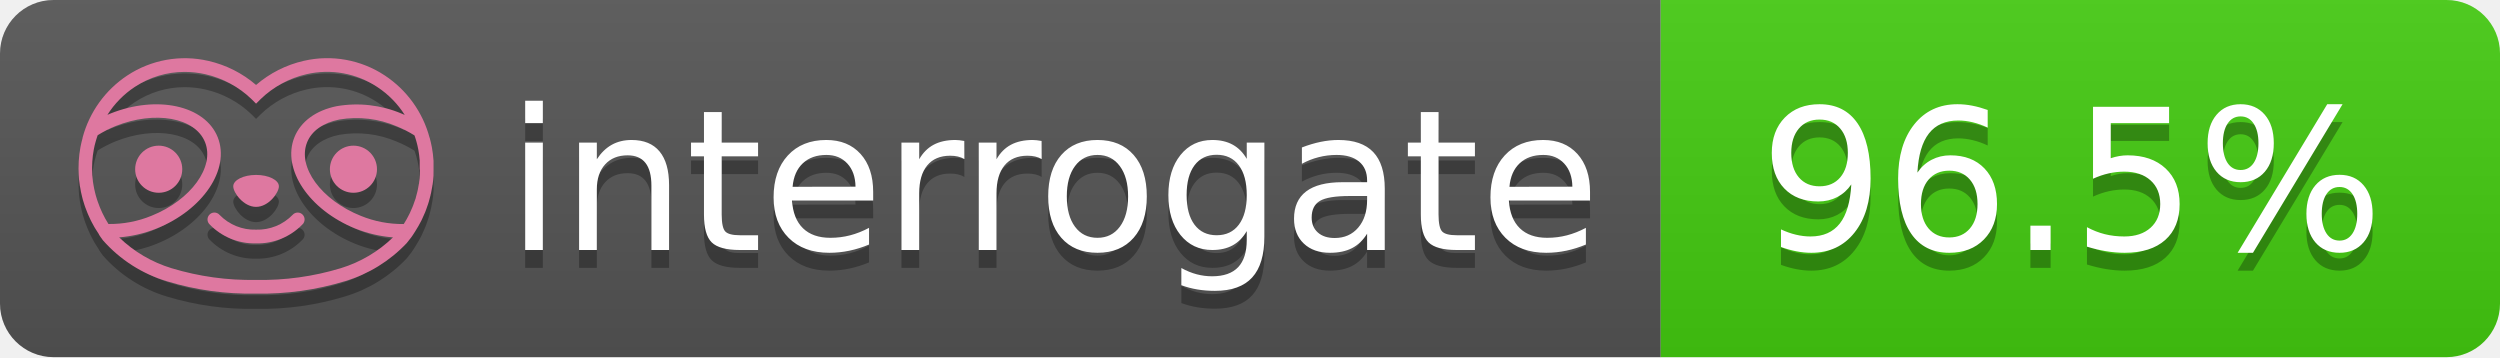
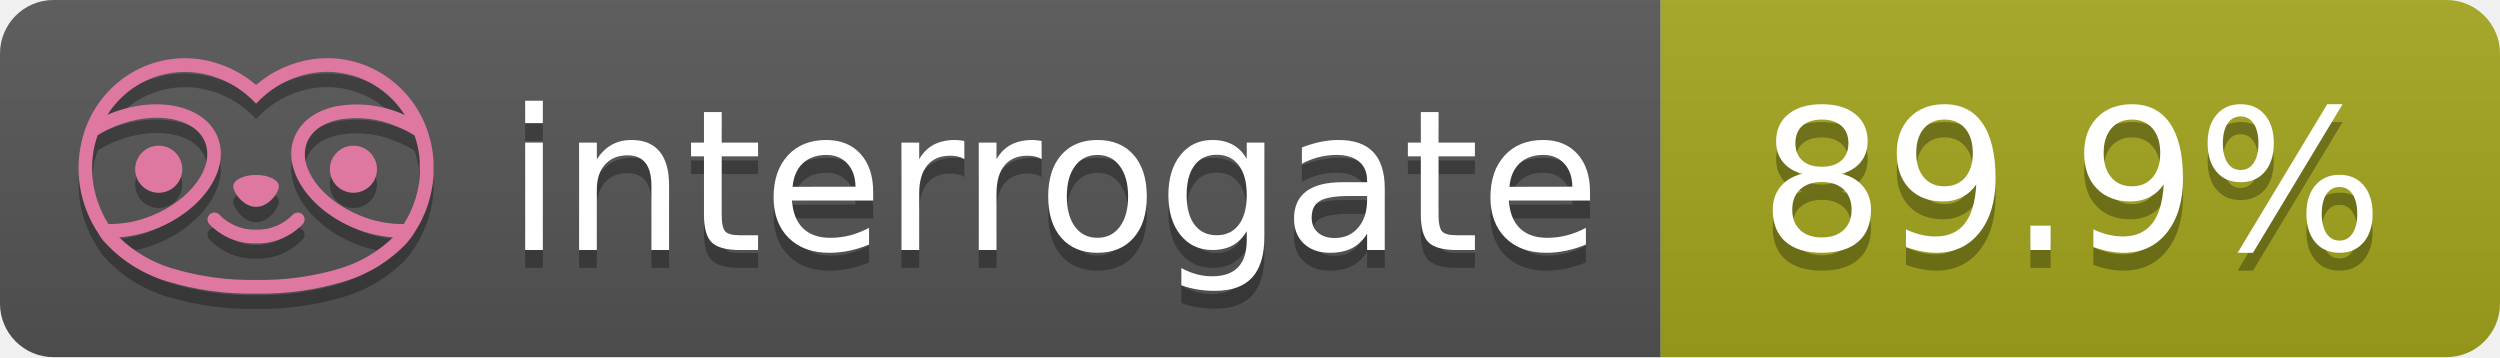
- <svg xmlns="http://www.w3.org/2000/svg" width="140" height="20" role="img" aria-label="interrogate: 96.5%">
+ <svg xmlns="http://www.w3.org/2000/svg" width="140" height="20" role="img" aria-label="interrogate: 89.9%">
  <linearGradient id="s" x2="0" y2="100%">
    <stop offset="0" stop-color="#bbb" stop-opacity=".1" />
    <stop offset="1" stop-opacity=".1" />
  </linearGradient>
  <clipPath id="r">
    <rect width="140" height="20" rx="3" fill="#fff" />
  </clipPath>
  <g clip-path="url(#r)">
    <rect width="93" height="20" fill="#555" />
-     <rect x="93" width="47" height="20" fill="#4c1" />
+     <rect x="93" width="47" height="20" fill="#a4a61d" />
    <rect width="140" height="20" fill="url(#s)" />
  </g>
  <g fill="#fff" text-anchor="middle" font-family="Verdana,Geneva,DejaVu Sans,sans-serif" text-rendering="geometricPrecision" font-size="110">
    <text aria-hidden="true" x="590" y="150" fill="#010101" fill-opacity=".3" transform="scale(.1)" textLength="610">interrogate</text>
    <text x="590" y="140" transform="scale(.1)" fill="#fff" textLength="610">interrogate</text>
-     <text aria-hidden="true" x="1160" y="150" fill="#010101" fill-opacity=".3" transform="scale(.1)" textLength="370">96.5%</text>
-     <text x="1160" y="140" transform="scale(.1)" fill="#fff" textLength="370" data-interrogate="result">96.5%</text>
+     <text aria-hidden="true" x="1160" y="150" fill="#010101" fill-opacity=".3" transform="scale(.1)" textLength="370">89.9%</text>
+     <text x="1160" y="140" transform="scale(.1)" fill="#fff" textLength="370" data-interrogate="result">89.9%</text>
  </g>
  <g id="logo-shadow" transform="matrix(0.854876,0,0,0.854876,-6.73514,1.732)">
    <g transform="matrix(0.299012,0,0,0.299012,9.70229,-6.68582)">
      <path d="M50,64.25C52.76,64.25 55,61.13 55,59.75C55,58.37 52.76,57.25 50,57.25C47.24,57.25 45,58.37 45,59.75C45,61.13 47.24,64.25 50,64.25Z" style="fill:rgb(1,1,1);fill-opacity:0.3;fill-rule:nonzero;" />
    </g>
    <g transform="matrix(0.299012,0,0,0.299012,9.70229,-6.68582)">
      <path d="M88,49.05C86.506,43.475 83.018,38.638 78.2,35.46C72.969,32.002 66.539,30.844 60.43,32.26C56.576,33.145 52.995,34.958 50,37.54C46.998,34.958 43.411,33.149 39.55,32.27C33.441,30.853 27.011,32.011 21.78,35.47C16.97,38.652 13.489,43.489 12,49.06L12,49.13C11.82,49.79 11.66,50.46 11.53,51.13C11.146,53.207 11.021,55.323 11.16,57.43C11.16,58.03 11.26,58.63 11.34,59.23C11.34,59.51 11.43,59.79 11.48,60.07C11.53,60.35 11.58,60.68 11.64,60.98C11.7,61.28 11.8,61.69 11.89,62.05C11.98,62.41 11.99,62.47 12.05,62.68C12.16,63.07 12.28,63.46 12.41,63.84L12.58,64.34C12.72,64.74 12.88,65.14 13.04,65.53L13.23,65.98C13.403,66.373 13.583,66.767 13.77,67.16L13.99,67.59C14.19,67.97 14.39,68.35 14.61,68.73L14.87,69.15C15.1,69.52 15.33,69.89 15.58,70.26L15.58,70.32L15.99,70.93C16.14,71.14 16.29,71.36 16.45,71.57C20.206,75.83 25.086,78.95 30.53,80.57C36.839,82.48 43.41,83.385 50,83.25C56.599,83.374 63.177,82.456 69.49,80.53C74.644,78.978 79.303,76.102 83,72.19C83.34,71.78 83.65,71.35 84,70.92L84.18,70.66L84.33,70.44L84.41,70.32C84.55,70.12 84.67,69.9 84.81,69.7C85.07,69.3 85.32,68.89 85.55,68.48C85.78,68.07 86.02,67.65 86.23,67.22C86.31,67.05 86.39,66.88 86.47,66.7C86.67,66.28 86.85,65.87 87.03,65.44L87.23,64.92C87.397,64.487 87.55,64.05 87.69,63.61L87.85,63.09C87.98,62.64 88.1,62.19 88.21,61.74C88.21,61.57 88.3,61.39 88.33,61.22C88.43,60.75 88.52,60.22 88.6,59.79C88.6,59.64 88.66,59.49 88.68,59.33C88.77,58.71 88.84,58.08 88.88,57.45L88.88,54.17C88.817,53.164 88.693,52.162 88.51,51.17C88.38,50.5 88.23,49.84 88.05,49.17L88,49.05ZM85.89,56.44L85.89,57.23C85.89,57.78 85.79,58.32 85.72,58.86C85.72,59.01 85.72,59.15 85.65,59.3C85.59,59.7 85.51,60.11 85.43,60.51L85.32,60.99C85.23,61.38 85.12,61.77 85.01,62.16C85.01,62.31 84.93,62.46 84.88,62.6C84.74,63.04 84.59,63.47 84.42,63.9L84.27,64.28C84.1,64.71 83.91,65.14 83.71,65.56C83.51,65.98 83.43,66.12 83.28,66.4L83.01,66.91C82.83,67.223 82.643,67.537 82.45,67.85L82.35,68.01C79.121,68.047 75.918,67.434 72.93,66.21C64.27,62.74 59,55.52 61.18,50.11C62.18,47.6 64.7,45.82 68.26,45.11C72.489,44.395 76.835,44.908 80.78,46.59C82.141,47.144 83.453,47.813 84.7,48.59C84.76,48.76 84.82,48.93 84.88,49.1C84.94,49.27 85.05,49.63 85.12,49.9C85.28,50.5 85.44,51.1 85.55,51.73C85.691,52.507 85.792,53.292 85.85,54.08L85.85,55.89C85.85,56.12 85.91,56.25 85.91,56.45L85.89,56.44ZM17.66,68C16.668,66.435 15.869,64.756 15.28,63L15.17,62.68C15.06,62.35 14.96,62.01 14.87,61.68C14.823,61.493 14.777,61.31 14.73,61.13C14.66,60.84 14.59,60.55 14.53,60.27C14.47,59.99 14.43,59.72 14.38,59.44C14.33,59.16 14.3,59 14.27,58.78C14.2,58.27 14.15,57.78 14.11,57.23L14.11,57.03C14.008,55.236 14.122,53.437 14.45,51.67C14.56,51.06 14.71,50.46 14.88,49.87C14.96,49.59 15.04,49.32 15.13,49.05C15.22,48.78 15.24,48.72 15.3,48.55C16.548,47.774 17.859,47.105 19.22,46.55C27.86,43.09 36.65,44.67 38.82,50.08C40.99,55.49 35.73,62.74 27.09,66.2C24.101,67.431 20.893,68.043 17.66,68ZM68.57,77.68C62.554,79.508 56.287,80.376 50,80.25C43.737,80.37 37.495,79.506 31.5,77.69C27.185,76.38 23.243,74.062 20,70.93C22.815,70.706 25.58,70.055 28.2,69C38.37,64.92 44.39,56 41.6,49C38.81,42 28.27,39.72 18.1,43.8L17.43,44.09C18.973,41.648 21.019,39.561 23.43,37.97C26.671,35.824 30.473,34.68 34.36,34.68C35.884,34.681 37.404,34.852 38.89,35.19C42.694,36.049 46.191,37.935 49,40.64L50,41.64L51,40.64C53.797,37.937 57.279,36.049 61.07,35.18C66.402,33.947 72.014,34.968 76.57,38C78.98,39.588 81.026,41.671 82.57,44.11L81.9,43.82C77.409,41.921 72.464,41.355 67.66,42.19C63.08,43.12 59.79,45.54 58.39,49.02C55.6,55.97 61.62,64.94 71.79,69.02C74.414,70.07 77.182,70.714 80,70.93C76.776,74.05 72.859,76.363 68.57,77.68Z" style="fill:rgb(1,1,1);fill-opacity:0.3;fill-rule:nonzero;" />
    </g>
    <g transform="matrix(0.299012,0,0,0.299012,9.70229,-6.68582)">
      <circle cx="71.33" cy="56" r="5.16" style="fill:rgb(1,1,1);fill-opacity:0.3;" />
    </g>
    <g transform="matrix(0.299012,0,0,0.299012,9.70229,-6.68582)">
      <circle cx="28.67" cy="56" r="5.16" style="fill:rgb(1,1,1);fill-opacity:0.3;" />
    </g>
    <g transform="matrix(0.299012,0,0,0.299012,9.70229,-6.68582)">
      <path d="M58,66C55.912,68.161 53.003,69.339 50,69.24C46.997,69.339 44.088,68.161 42,66C41.714,65.677 41.302,65.491 40.87,65.491C40.042,65.491 39.361,66.172 39.361,67C39.361,67.368 39.496,67.724 39.74,68C42.403,70.804 46.134,72.35 50,72.25C53.862,72.347 57.59,70.802 60.25,68C60.495,67.725 60.63,67.369 60.63,67C60.63,66.174 59.951,65.495 59.125,65.495C58.695,65.495 58.285,65.679 58,66Z" style="fill:rgb(1,1,1);fill-opacity:0.3;fill-rule:nonzero;" />
    </g>
  </g>
  <g id="logo-pink" transform="matrix(0.854876,0,0,0.854876,-6.73514,0.877124)">
    <g transform="matrix(0.299012,0,0,0.299012,9.70229,-6.68582)">
      <path d="M50,64.25C52.76,64.25 55,61.13 55,59.75C55,58.37 52.76,57.25 50,57.25C47.24,57.25 45,58.37 45,59.75C45,61.13 47.24,64.25 50,64.25Z" style="fill:rgb(222,120,160);fill-rule:nonzero;" />
    </g>
    <g transform="matrix(0.299012,0,0,0.299012,9.70229,-6.68582)">
      <path d="M88,49.05C86.506,43.475 83.018,38.638 78.2,35.46C72.969,32.002 66.539,30.844 60.43,32.26C56.576,33.145 52.995,34.958 50,37.54C46.998,34.958 43.411,33.149 39.55,32.27C33.441,30.853 27.011,32.011 21.78,35.47C16.97,38.652 13.489,43.489 12,49.06L12,49.13C11.82,49.79 11.66,50.46 11.53,51.13C11.146,53.207 11.021,55.323 11.16,57.43C11.16,58.03 11.26,58.63 11.34,59.23C11.34,59.51 11.43,59.79 11.48,60.07C11.53,60.35 11.58,60.68 11.64,60.98C11.7,61.28 11.8,61.69 11.89,62.05C11.98,62.41 11.99,62.47 12.05,62.68C12.16,63.07 12.28,63.46 12.41,63.84L12.58,64.34C12.72,64.74 12.88,65.14 13.04,65.53L13.23,65.98C13.403,66.373 13.583,66.767 13.77,67.16L13.99,67.59C14.19,67.97 14.39,68.35 14.61,68.73L14.87,69.15C15.1,69.52 15.33,69.89 15.58,70.26L15.58,70.32L15.99,70.93C16.14,71.14 16.29,71.36 16.45,71.57C20.206,75.83 25.086,78.95 30.53,80.57C36.839,82.48 43.41,83.385 50,83.25C56.599,83.374 63.177,82.456 69.49,80.53C74.644,78.978 79.303,76.102 83,72.19C83.34,71.78 83.65,71.35 84,70.92L84.18,70.66L84.33,70.44L84.41,70.32C84.55,70.12 84.67,69.9 84.81,69.7C85.07,69.3 85.32,68.89 85.55,68.48C85.78,68.07 86.02,67.65 86.23,67.22C86.31,67.05 86.39,66.88 86.47,66.7C86.67,66.28 86.85,65.87 87.03,65.44L87.23,64.92C87.397,64.487 87.55,64.05 87.69,63.61L87.85,63.09C87.98,62.64 88.1,62.19 88.21,61.74C88.21,61.57 88.3,61.39 88.33,61.22C88.43,60.75 88.52,60.22 88.6,59.79C88.6,59.64 88.66,59.49 88.68,59.33C88.77,58.71 88.84,58.08 88.88,57.45L88.88,54.17C88.817,53.164 88.693,52.162 88.51,51.17C88.38,50.5 88.23,49.84 88.05,49.17L88,49.05ZM85.89,56.44L85.89,57.23C85.89,57.78 85.79,58.32 85.72,58.86C85.72,59.01 85.72,59.15 85.65,59.3C85.59,59.7 85.51,60.11 85.43,60.51L85.32,60.99C85.23,61.38 85.12,61.77 85.01,62.16C85.01,62.31 84.93,62.46 84.88,62.6C84.74,63.04 84.59,63.47 84.42,63.9L84.27,64.28C84.1,64.71 83.91,65.14 83.71,65.56C83.51,65.98 83.43,66.12 83.28,66.4L83.01,66.91C82.83,67.223 82.643,67.537 82.45,67.85L82.35,68.01C79.121,68.047 75.918,67.434 72.93,66.21C64.27,62.74 59,55.52 61.18,50.11C62.18,47.6 64.7,45.82 68.26,45.11C72.489,44.395 76.835,44.908 80.78,46.59C82.141,47.144 83.453,47.813 84.7,48.59C84.76,48.76 84.82,48.93 84.88,49.1C84.94,49.27 85.05,49.63 85.12,49.9C85.28,50.5 85.44,51.1 85.55,51.73C85.691,52.507 85.792,53.292 85.85,54.08L85.85,55.89C85.85,56.12 85.91,56.25 85.91,56.45L85.89,56.44ZM17.66,68C16.668,66.435 15.869,64.756 15.28,63L15.17,62.68C15.06,62.35 14.96,62.01 14.87,61.68C14.823,61.493 14.777,61.31 14.73,61.13C14.66,60.84 14.59,60.55 14.53,60.27C14.47,59.99 14.43,59.72 14.38,59.44C14.33,59.16 14.3,59 14.27,58.78C14.2,58.27 14.15,57.78 14.11,57.23L14.11,57.03C14.008,55.236 14.122,53.437 14.45,51.67C14.56,51.06 14.71,50.46 14.88,49.87C14.96,49.59 15.04,49.32 15.13,49.05C15.22,48.78 15.24,48.72 15.3,48.55C16.548,47.774 17.859,47.105 19.22,46.55C27.86,43.09 36.65,44.67 38.82,50.08C40.99,55.49 35.73,62.74 27.09,66.2C24.101,67.431 20.893,68.043 17.66,68ZM68.57,77.68C62.554,79.508 56.287,80.376 50,80.25C43.737,80.37 37.495,79.506 31.5,77.69C27.185,76.38 23.243,74.062 20,70.93C22.815,70.706 25.58,70.055 28.2,69C38.37,64.92 44.39,56 41.6,49C38.81,42 28.27,39.72 18.1,43.8L17.43,44.09C18.973,41.648 21.019,39.561 23.43,37.97C26.671,35.824 30.473,34.68 34.36,34.68C35.884,34.681 37.404,34.852 38.89,35.19C42.694,36.049 46.191,37.935 49,40.64L50,41.64L51,40.64C53.797,37.937 57.279,36.049 61.07,35.18C66.402,33.947 72.014,34.968 76.57,38C78.98,39.588 81.026,41.671 82.57,44.11L81.9,43.82C77.409,41.921 72.464,41.355 67.66,42.19C63.08,43.12 59.79,45.54 58.39,49.02C55.6,55.97 61.62,64.94 71.79,69.02C74.414,70.07 77.182,70.714 80,70.93C76.776,74.05 72.859,76.363 68.57,77.68Z" style="fill:rgb(222,120,160);fill-rule:nonzero;" />
    </g>
    <g transform="matrix(0.299012,0,0,0.299012,9.70229,-6.68582)">
      <circle cx="71.33" cy="56" r="5.16" style="fill:rgb(222,120,160);" />
    </g>
    <g transform="matrix(0.299012,0,0,0.299012,9.70229,-6.68582)">
      <circle cx="28.67" cy="56" r="5.16" style="fill:rgb(222,120,160);" />
    </g>
    <g transform="matrix(0.299012,0,0,0.299012,9.70229,-6.68582)">
      <path d="M58,66C55.912,68.161 53.003,69.339 50,69.24C46.997,69.339 44.088,68.161 42,66C41.714,65.677 41.302,65.491 40.87,65.491C40.042,65.491 39.361,66.172 39.361,67C39.361,67.368 39.496,67.724 39.74,68C42.403,70.804 46.134,72.35 50,72.25C53.862,72.347 57.59,70.802 60.25,68C60.495,67.725 60.63,67.369 60.63,67C60.63,66.174 59.951,65.495 59.125,65.495C58.695,65.495 58.285,65.679 58,66Z" style="fill:rgb(222,120,160);fill-rule:nonzero;" />
    </g>
  </g>
</svg>
